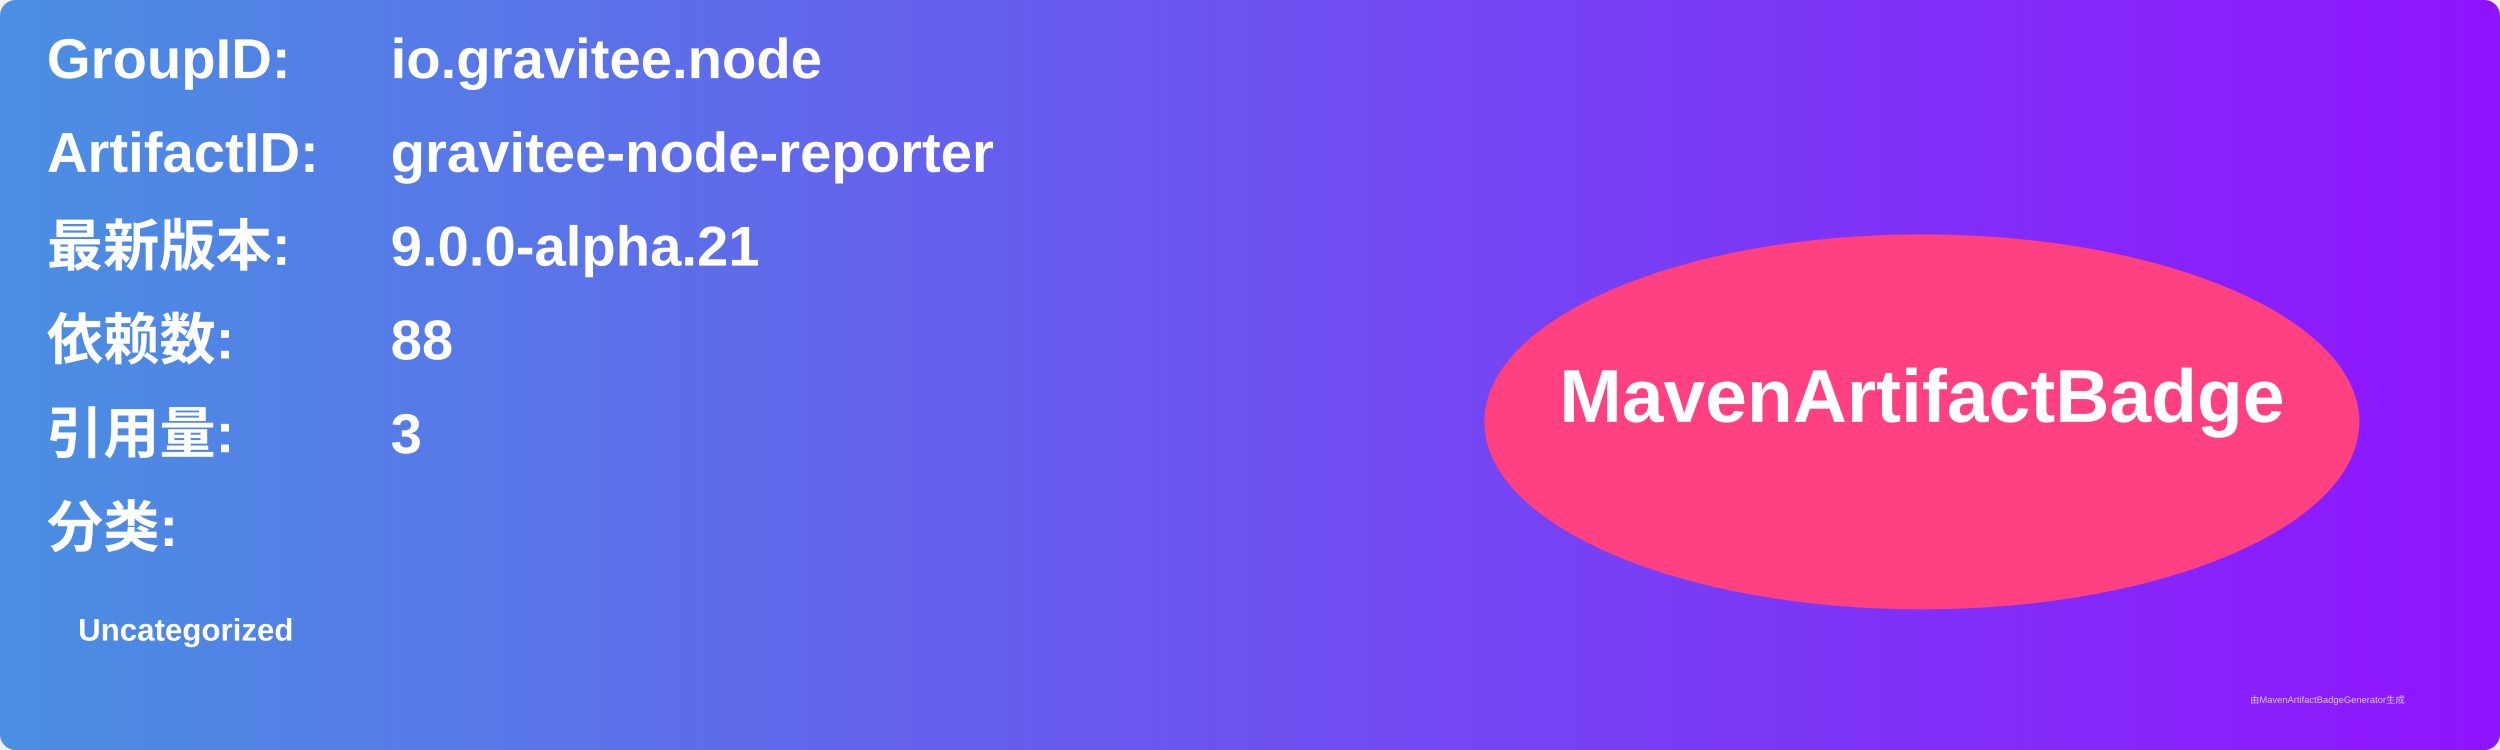
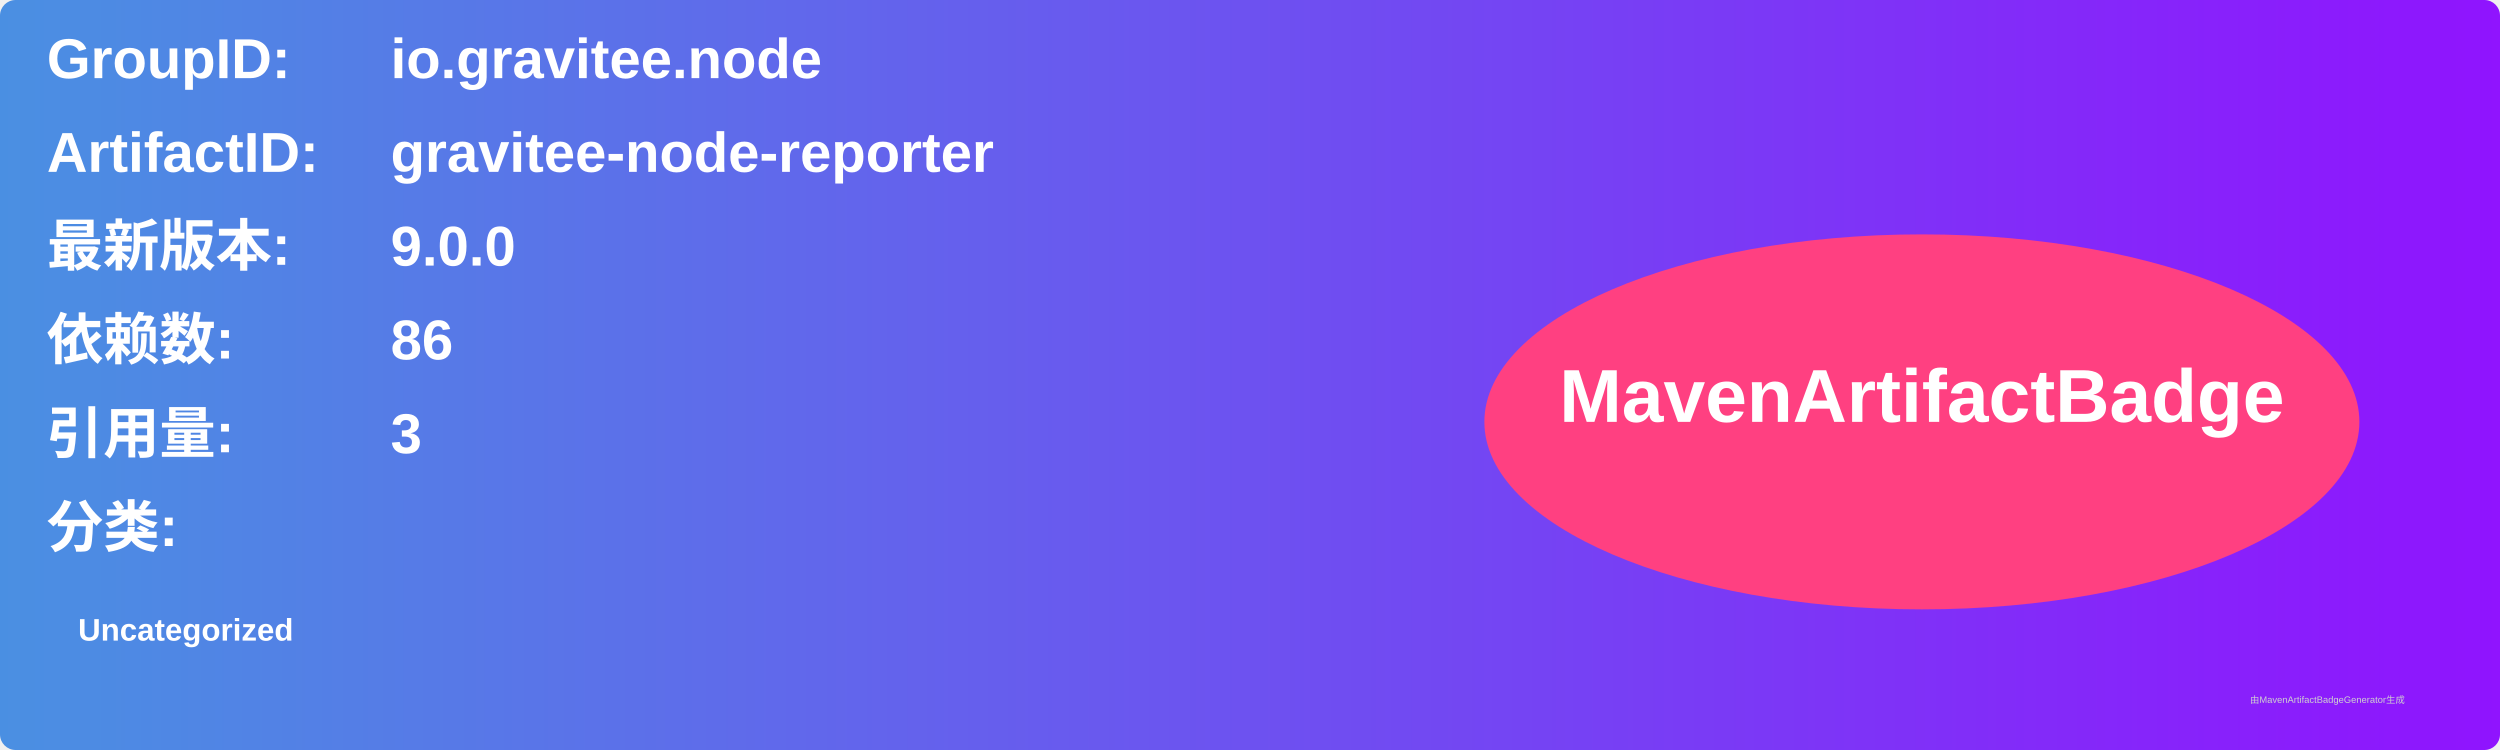
<svg xmlns="http://www.w3.org/2000/svg" width="800" height="240" viewBox="0 0 800 240">
  <linearGradient id="grad" x1="0%" y1="0%" x2="100%" y2="0%">
    <stop offset="0%" stop-color="#4a90e2" />
    <stop offset="100%" stop-color="#9013fe" />
  </linearGradient>
  <rect width="100%" height="100%" rx="5" ry="5" fill="url(#grad)" />
  <g transform="translate(15, 15)">
    <text x="0" y="10" font-family="Arial" font-size="18" fill="white" font-weight="bold" width="260">GroupID:</text>
    <text x="110" y="10" font-family="Arial" font-size="18" fill="white" font-weight="bold" width="460">io.gravitee.node</text>
    <text x="0" y="40" font-family="Arial" font-size="18" fill="white" font-weight="bold" width="260">ArtifactID:</text>
    <text x="110" y="40" font-family="Arial" font-size="18" fill="white" font-weight="bold" width="460">gravitee-node-reporter</text>
    <text x="0" y="70" font-family="Arial" font-size="18" fill="white" font-weight="bold">最新版本:</text>
    <text x="110" y="70" font-family="Arial" font-size="18" fill="white" font-weight="bold">
-       <tspan font-weight="bold">9.0.0-alpha.21</tspan>
+       <tspan font-weight="bold">9.0.0</tspan>
    </text>
    <text x="0" y="100" font-family="Arial" font-size="18" fill="white" font-weight="bold">依赖数: </text>
    <text x="110" y="100" font-family="Arial" font-size="18" fill="white">
-       <tspan font-weight="bold">88</tspan>
+       <tspan font-weight="bold">86</tspan>
    </text>
    <text x="0" y="130" font-family="Arial" font-size="18" fill="white" font-weight="bold">引用量: </text>
    <text x="110" y="130" font-family="Arial" font-size="18" fill="white">
      <tspan font-weight="bold">3</tspan>
    </text>
    <text x="0" y="160" font-family="Arial" font-size="18" fill="white" font-weight="bold">分类:</text>
    <text x="10" y="190" font-family="Arial" font-size="10" fill="white">
      <tspan font-weight="bold">Uncategorized</tspan>
    </text>
    <ellipse cx="600" cy="120" rx="140" ry="60" fill="#ff4081" />
    <text x="600" y="120" text-anchor="middle" font-family="Arial" font-size="24" fill="white" font-weight="bold">MavenArtifactBadge</text>
  </g>
  <text x="720" y="225" font-family="Arial" font-size="3" fill="#d0d0d0">由MavenArtifactBadgeGenerator生成</text>
</svg>
